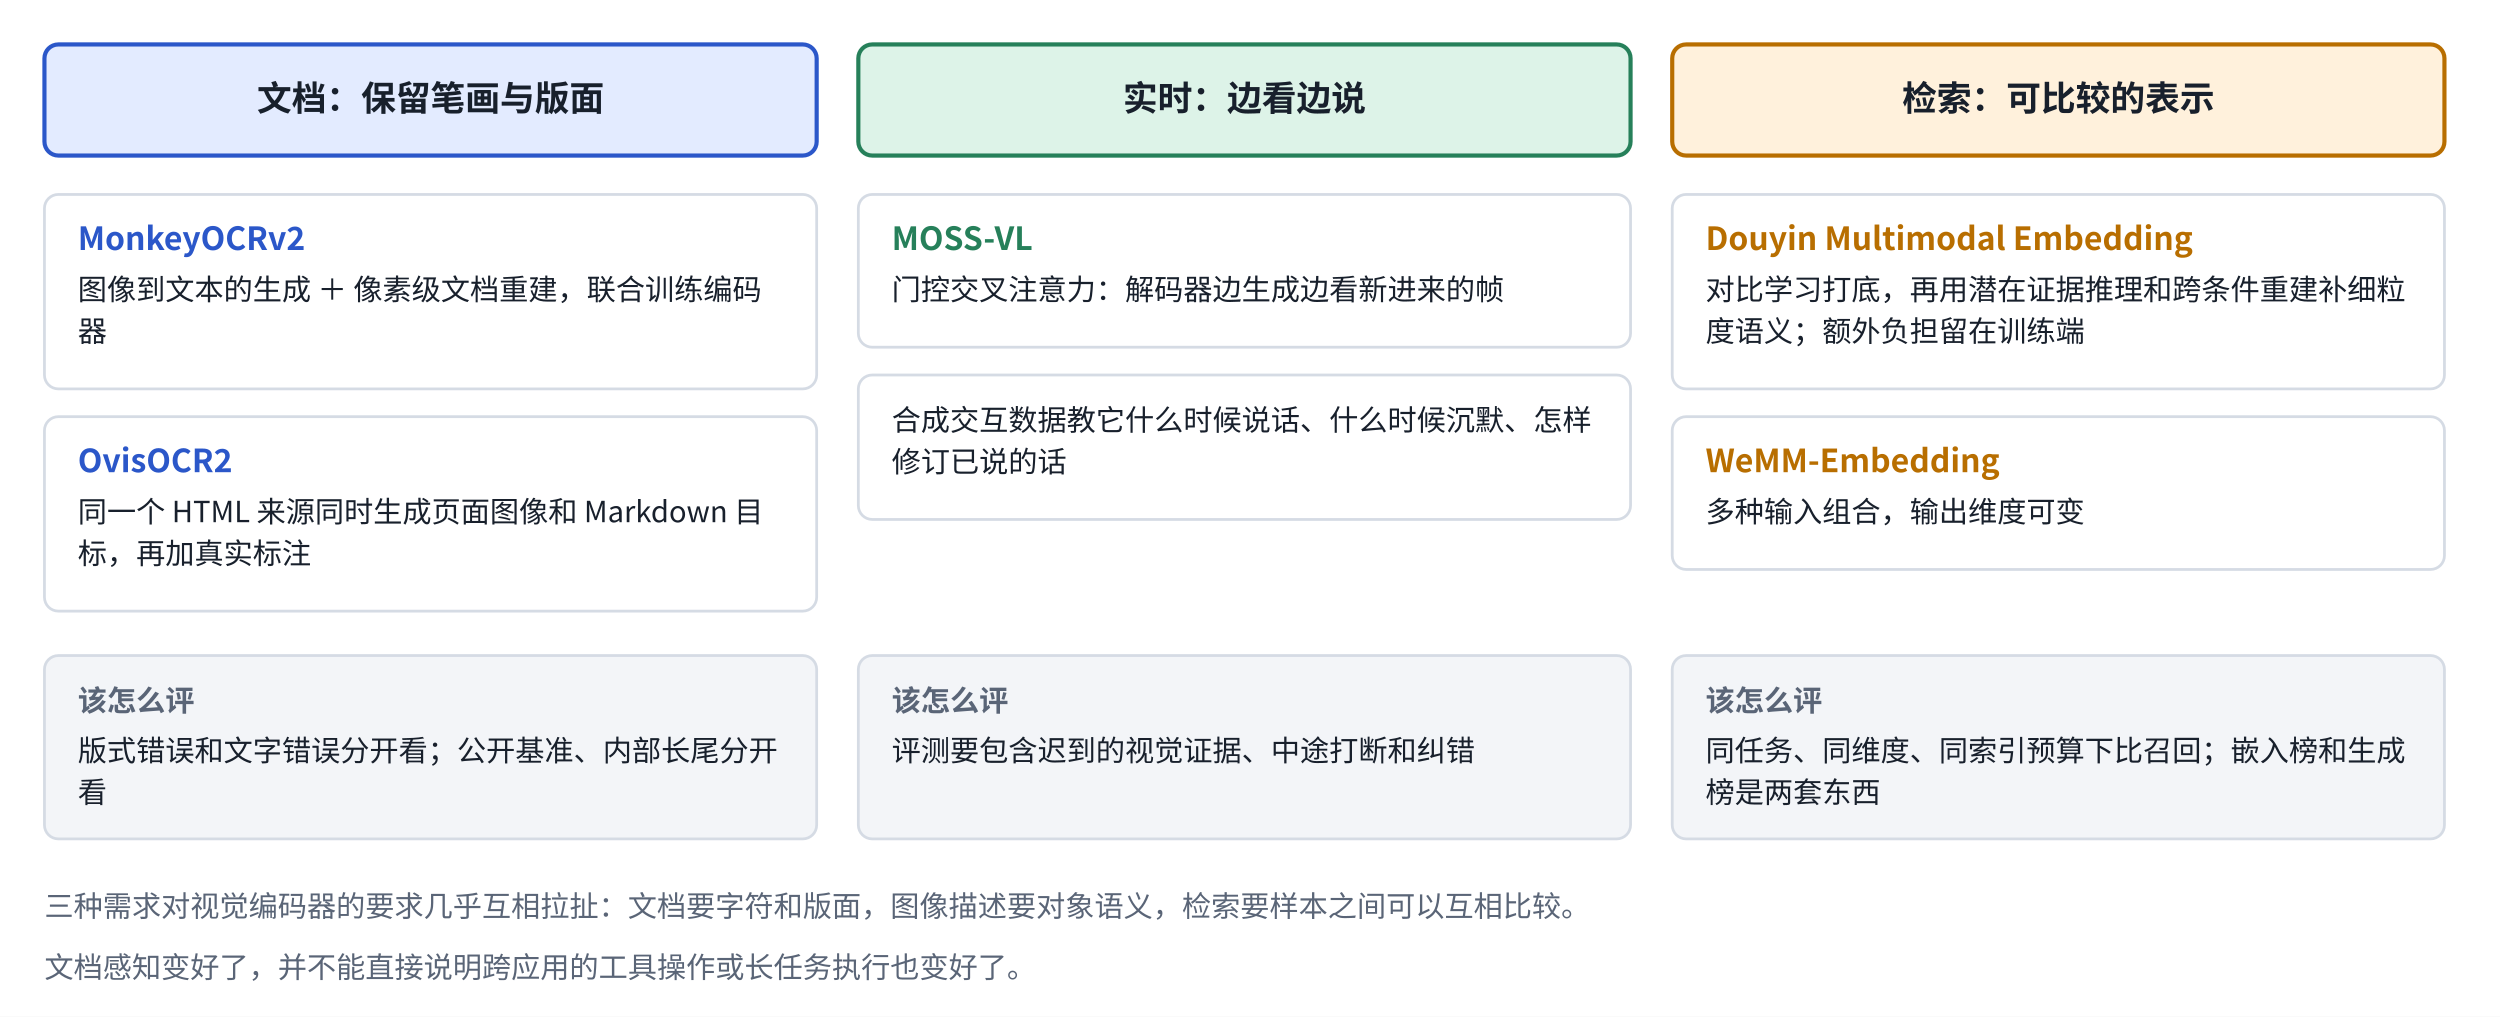
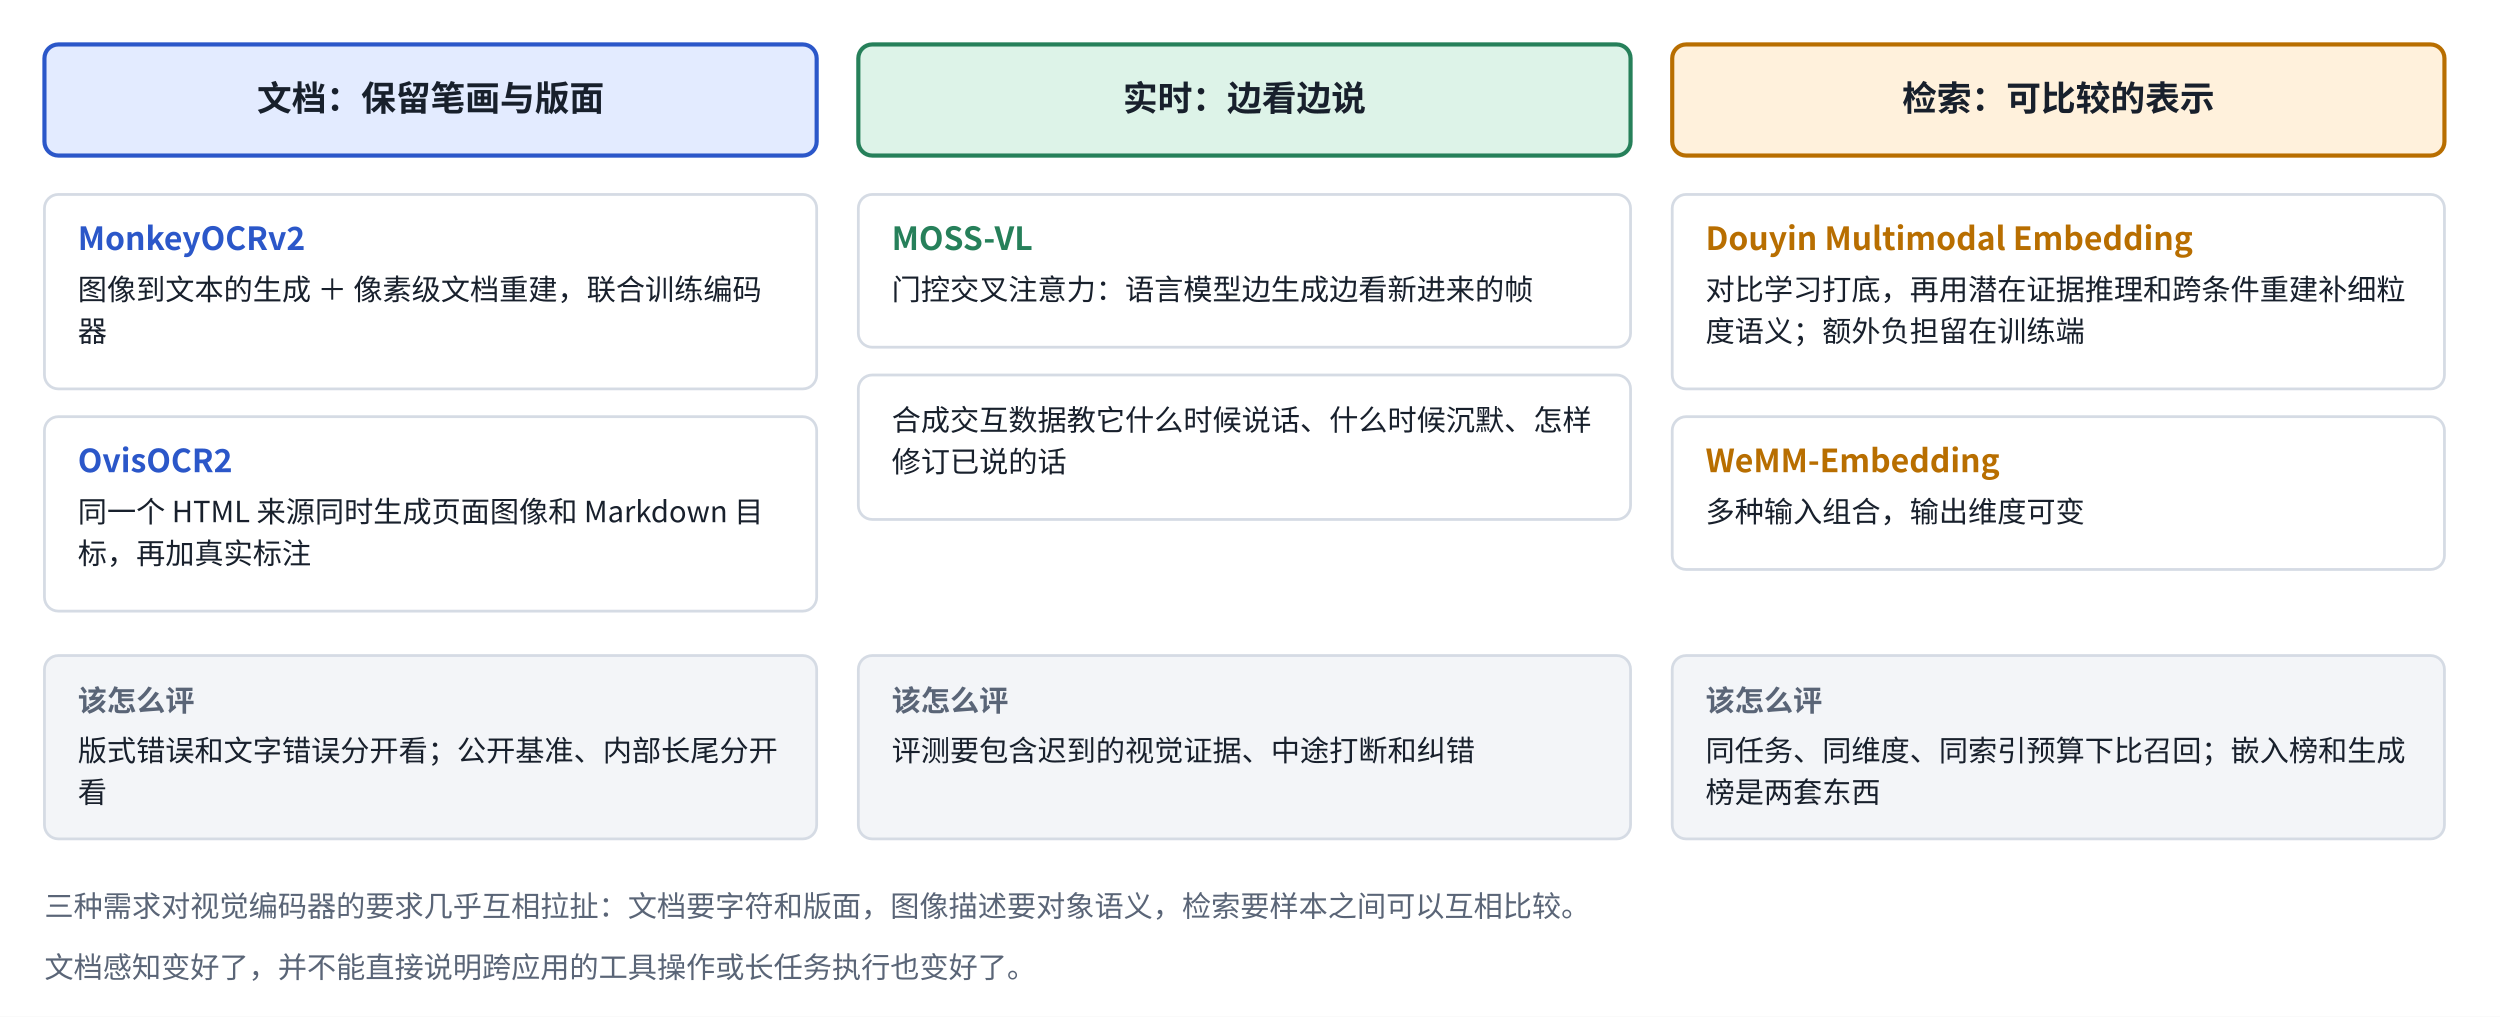
<svg xmlns="http://www.w3.org/2000/svg" viewBox="0 0 900 366" width="900" height="366" role="img" aria-label="视觉任务要保留的细节各不相同">
  <defs>
    <marker id="ah-visionneeds" viewBox="0 0 10 10" refX="9" refY="5" markerWidth="7" markerHeight="7" orient="auto-start-reverse">
      <path d="M0,0 L10,5 L0,10 z" fill="#5A6577" />
    </marker>
  </defs>
  <rect x="0" y="0" width="900" height="366" fill="#ffffff" />
  <rect x="16" y="16" width="278" height="40" rx="5" fill="#E3EBFF" stroke="#2B57C9" stroke-width="1.5" />
  <rect x="16" y="70" width="278" height="70" rx="5" fill="#FFFFFF" stroke="#D5DBE4" stroke-width="1" />
  <rect x="16" y="150" width="278" height="70" rx="5" fill="#FFFFFF" stroke="#D5DBE4" stroke-width="1" />
  <rect x="16" y="236" width="278" height="66" rx="5" fill="#F3F5F8" stroke="#D5DBE4" stroke-width="1" />
  <rect x="309" y="16" width="278" height="40" rx="5" fill="#DDF3E8" stroke="#26805A" stroke-width="1.5" />
  <rect x="309" y="70" width="278" height="55" rx="5" fill="#FFFFFF" stroke="#D5DBE4" stroke-width="1" />
  <rect x="309" y="135" width="278" height="52" rx="5" fill="#FFFFFF" stroke="#D5DBE4" stroke-width="1" />
  <rect x="309" y="236" width="278" height="66" rx="5" fill="#F3F5F8" stroke="#D5DBE4" stroke-width="1" />
  <rect x="602" y="16" width="278" height="40" rx="5" fill="#FFF1DC" stroke="#B86E00" stroke-width="1.5" />
  <rect x="602" y="70" width="278" height="70" rx="5" fill="#FFFFFF" stroke="#D5DBE4" stroke-width="1" />
  <rect x="602" y="150" width="278" height="55" rx="5" fill="#FFFFFF" stroke="#D5DBE4" stroke-width="1" />
  <rect x="602" y="236" width="278" height="66" rx="5" fill="#F3F5F8" stroke="#D5DBE4" stroke-width="1" />
  <text x="155" y="39.875" text-anchor="middle" font-size="12.5" font-weight="600" fill="#18202C" font-family="PingFang SC, Noto Sans CJK SC, Microsoft YaHei, sans-serif">文档：保留笔画与版面</text>
  <text x="28" y="90" text-anchor="start" font-size="11.5" font-weight="700" fill="#2B57C9" font-family="PingFang SC, Noto Sans CJK SC, Microsoft YaHei, sans-serif">MonkeyOCRv2</text>
  <text x="28" y="108" text-anchor="start" font-size="10.5" font-weight="400" fill="#18202C" font-family="PingFang SC, Noto Sans CJK SC, Microsoft YaHei, sans-serif">图像到文本的生成 ＋ 像素级文档重建，联合训练编码</text>
  <text x="28" y="123" text-anchor="start" font-size="10.5" font-weight="400" fill="#18202C" font-family="PingFang SC, Noto Sans CJK SC, Microsoft YaHei, sans-serif">器</text>
  <text x="28" y="170" text-anchor="start" font-size="11.5" font-weight="700" fill="#2B57C9" font-family="PingFang SC, Noto Sans CJK SC, Microsoft YaHei, sans-serif">OvisOCR2</text>
  <text x="28" y="188" text-anchor="start" font-size="10.5" font-weight="400" fill="#18202C" font-family="PingFang SC, Noto Sans CJK SC, Microsoft YaHei, sans-serif">同一个 HTML 来源同时生成页面图像和 Markdown 目</text>
  <text x="28" y="203" text-anchor="start" font-size="10.5" font-weight="400" fill="#18202C" font-family="PingFang SC, Noto Sans CJK SC, Microsoft YaHei, sans-serif">标，再加真实标注</text>
  <text x="28" y="256" text-anchor="start" font-size="10.5" font-weight="700" fill="#5A6577" font-family="PingFang SC, Noto Sans CJK SC, Microsoft YaHei, sans-serif">该怎么评</text>
  <text x="28" y="274" text-anchor="start" font-size="10.5" font-weight="400" fill="#18202C" font-family="PingFang SC, Noto Sans CJK SC, Microsoft YaHei, sans-serif">版式错误和文字错误分开看；公开基准、内部长尾分开</text>
  <text x="28" y="289" text-anchor="start" font-size="10.5" font-weight="400" fill="#18202C" font-family="PingFang SC, Noto Sans CJK SC, Microsoft YaHei, sans-serif">看</text>
  <text x="448" y="39.875" text-anchor="middle" font-size="12.5" font-weight="600" fill="#18202C" font-family="PingFang SC, Noto Sans CJK SC, Microsoft YaHei, sans-serif">实时：边看边说</text>
  <text x="321" y="90" text-anchor="start" font-size="11.5" font-weight="700" fill="#26805A" font-family="PingFang SC, Noto Sans CJK SC, Microsoft YaHei, sans-serif">MOSS-VL</text>
-   <text x="321" y="108" text-anchor="start" font-size="10.5" font-weight="400" fill="#18202C" font-family="PingFang SC, Noto Sans CJK SC, Microsoft YaHei, sans-serif">门控交叉注意力：解码器边生成边看新进来的帧</text>
+   <text x="321" y="108" text-anchor="start" font-size="10.5" font-weight="400" fill="#18202C" font-family="PingFang SC, Noto Sans CJK SC, Microsoft YaHei, sans-serif">门控交叉注意力：语言模型边生成边看新进来的帧</text>
  <text x="321" y="155" text-anchor="start" font-size="10.5" font-weight="400" fill="#18202C" font-family="PingFang SC, Noto Sans CJK SC, Microsoft YaHei, sans-serif">合成交互数据教它什么时候说话、什么时候沉默、怎样</text>
  <text x="321" y="170" text-anchor="start" font-size="10.5" font-weight="400" fill="#18202C" font-family="PingFang SC, Noto Sans CJK SC, Microsoft YaHei, sans-serif">修订已说的话</text>
  <text x="321" y="256" text-anchor="start" font-size="10.5" font-weight="700" fill="#5A6577" font-family="PingFang SC, Noto Sans CJK SC, Microsoft YaHei, sans-serif">该怎么评</text>
  <text x="321" y="274" text-anchor="start" font-size="10.5" font-weight="400" fill="#18202C" font-family="PingFang SC, Noto Sans CJK SC, Microsoft YaHei, sans-serif">评测要包含迟到的视觉证据、中途打断和纠错</text>
  <text x="741" y="39.875" text-anchor="middle" font-size="12.5" font-weight="600" fill="#18202C" font-family="PingFang SC, Noto Sans CJK SC, Microsoft YaHei, sans-serif">检索：可比较的表示</text>
  <text x="614" y="90" text-anchor="start" font-size="11.5" font-weight="700" fill="#B86E00" font-family="PingFang SC, Noto Sans CJK SC, Microsoft YaHei, sans-serif">Douyin Multimodal Embedding</text>
  <text x="614" y="108" text-anchor="start" font-size="10.5" font-weight="400" fill="#18202C" font-family="PingFang SC, Noto Sans CJK SC, Microsoft YaHei, sans-serif">对比学习打底，再用潜在证据推理和跨条件重建补细粒</text>
  <text x="614" y="123" text-anchor="start" font-size="10.5" font-weight="400" fill="#18202C" font-family="PingFang SC, Noto Sans CJK SC, Microsoft YaHei, sans-serif">度语义；额外负担留在训练端</text>
  <text x="614" y="170" text-anchor="start" font-size="11.5" font-weight="700" fill="#B86E00" font-family="PingFang SC, Noto Sans CJK SC, Microsoft YaHei, sans-serif">WeMM-Embedding</text>
  <text x="614" y="188" text-anchor="start" font-size="10.5" font-weight="400" fill="#18202C" font-family="PingFang SC, Noto Sans CJK SC, Microsoft YaHei, sans-serif">多种输入组合，输出维度可变</text>
  <text x="614" y="256" text-anchor="start" font-size="10.5" font-weight="700" fill="#5A6577" font-family="PingFang SC, Noto Sans CJK SC, Microsoft YaHei, sans-serif">该怎么评</text>
  <text x="614" y="274" text-anchor="start" font-size="10.5" font-weight="400" fill="#18202C" font-family="PingFang SC, Noto Sans CJK SC, Microsoft YaHei, sans-serif">同任务、同维度、同索引预算下比召回；嵌入榜和生成</text>
  <text x="614" y="289" text-anchor="start" font-size="10.5" font-weight="400" fill="#18202C" font-family="PingFang SC, Noto Sans CJK SC, Microsoft YaHei, sans-serif">榜是两套东西</text>
  <text x="16" y="330" text-anchor="start" font-size="10.5" font-weight="400" fill="#5A6577" font-family="PingFang SC, Noto Sans CJK SC, Microsoft YaHei, sans-serif">三种需求对视觉编码器的要求几乎互相拉扯：文档要字符和版面，图像描述要对象语义，检索要样本之间可以互相比较。</text>
  <text x="16" y="352" text-anchor="start" font-size="10.5" font-weight="400" fill="#5A6577" font-family="PingFang SC, Noto Sans CJK SC, Microsoft YaHei, sans-serif">文档感知变好了，并不能直接说明跨应用的工具操作或长任务执行也变好了。</text>
</svg>
